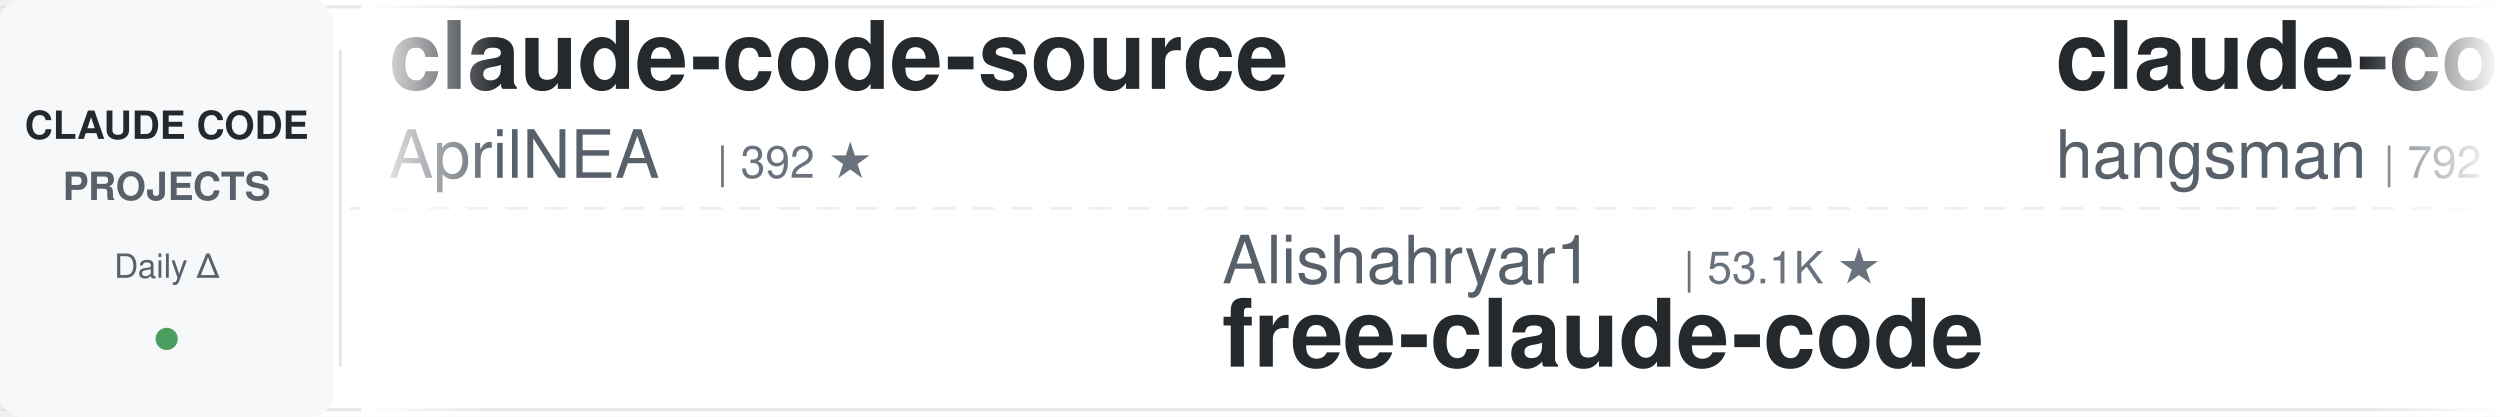
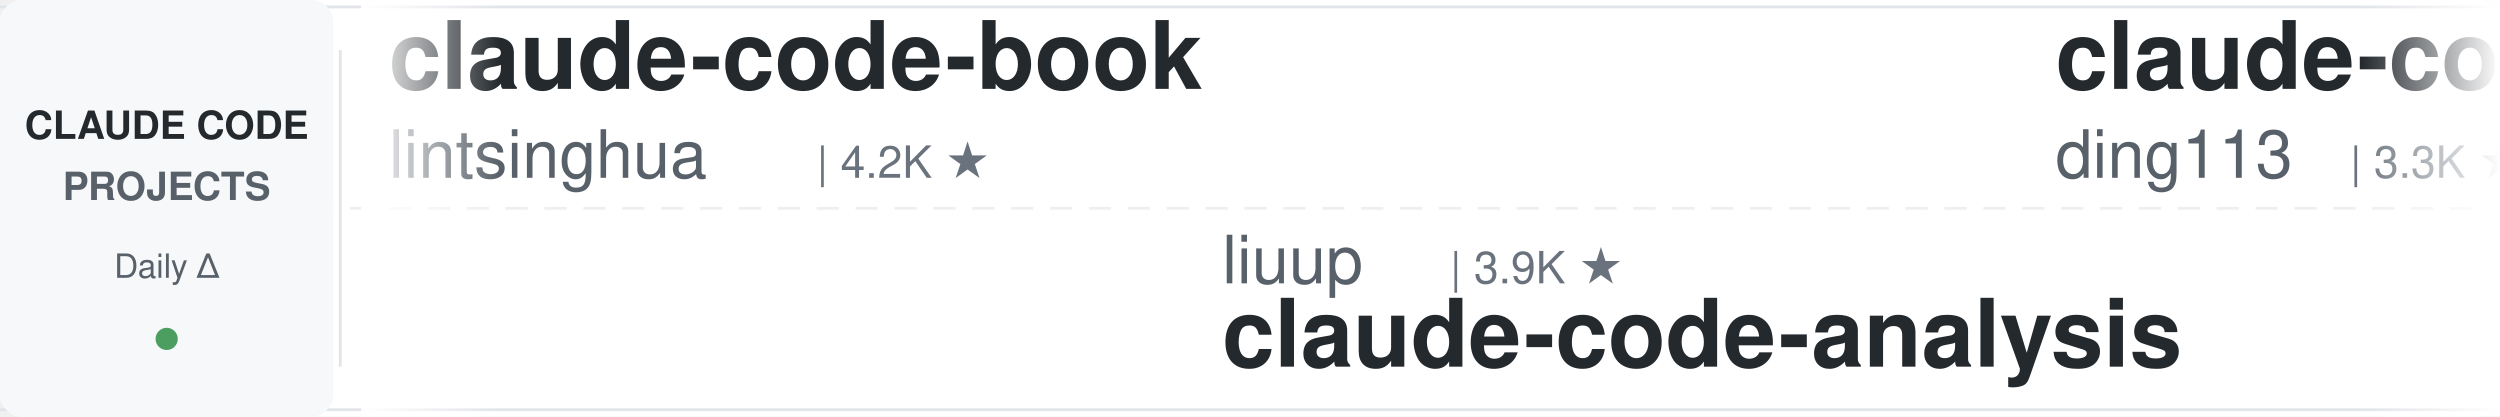
<svg xmlns="http://www.w3.org/2000/svg" width="900" height="150">
  <defs>
    <linearGradient id="leftFade" x1="0%" y1="0%" x2="100%" y2="0%">
      <stop offset="0%" style="stop-color:#ffffff;stop-opacity:1" />
      <stop offset="100%" style="stop-color:#ffffff;stop-opacity:0" />
    </linearGradient>
    <linearGradient id="rightFade" x1="0%" y1="0%" x2="100%" y2="0%">
      <stop offset="0%" style="stop-color:#ffffff;stop-opacity:0" />
      <stop offset="100%" style="stop-color:#ffffff;stop-opacity:1" />
    </linearGradient>
  </defs>
  <rect width="900" height="150" fill="#ffffff" rx="8" />
  <rect x="0" y="2" width="900" height="1" fill="#e1e4e8" />
  <rect x="0" y="147" width="900" height="1" fill="#e1e4e8" />
  <line x1="0" y1="75" x2="900" y2="75" stroke="#e1e4e8" stroke-width="1" stroke-dasharray="8 6" opacity="0.6" />
  <rect x="0" y="0" width="120" height="150" fill="#f6f8fa" rx="8" />
  <text x="60" y="50" font-family="-apple-system, BlinkMacSystemFont, 'Segoe UI', Helvetica, Arial, sans-serif" font-size="14" font-weight="600" fill="#24292e" text-anchor="middle">CLAUDE CODE</text>
  <text x="60" y="72" font-family="-apple-system, BlinkMacSystemFont, 'Segoe UI', Helvetica, Arial, sans-serif" font-size="14" font-weight="600" fill="#586069" text-anchor="middle">PROJECTS</text>
  <text x="60" y="100" font-family="-apple-system, BlinkMacSystemFont, 'Segoe UI', Helvetica, Arial, sans-serif" font-size="12" font-weight="500" fill="#586069" text-anchor="middle">Daily Δ</text>
  <circle cx="60" cy="122" r="4" fill="#22863a" opacity="0.8" />
  <rect x="122" y="18" width="1" height="114" fill="#e1e4e8" />
  <clipPath id="tickerClip">
    <rect x="130" y="0" width="770" height="150" />
  </clipPath>
  <g clip-path="url(#tickerClip)">
    <g id="tickerItems">
      <animateTransform attributeName="transform" attributeType="XML" type="translate" from="0 0" to="-3000 0" dur="54s" repeatCount="indefinite" />
      <g transform="translate(0, 0)">
-         <text x="140" y="32" font-family="-apple-system, BlinkMacSystemFont, 'Segoe UI', Helvetica, Arial, sans-serif" font-size="34" font-weight="600" fill="#24292e">claude-code-source</text>
-         <text x="140" y="64" font-family="-apple-system, BlinkMacSystemFont, 'Segoe UI', Helvetica, Arial, sans-serif" font-size="24" font-weight="400" fill="#586069">AprilNEA</text>
-         <text x="258" y="64" font-family="-apple-system, BlinkMacSystemFont, 'Segoe UI', Helvetica, Arial, sans-serif" font-size="16" font-weight="500" fill="#6a737d">| 392 ★</text>
+         <text x="140" y="32" font-family="-apple-system, BlinkMacSystemFont, 'Segoe UI', Helvetica, Arial, sans-serif" font-size="34" font-weight="600" fill="#24292e">claude-code-book</text>
+         <text x="140" y="64" font-family="-apple-system, BlinkMacSystemFont, 'Segoe UI', Helvetica, Arial, sans-serif" font-size="24" font-weight="400" fill="#586069">lintsinghua</text>
+         <text x="294" y="64" font-family="-apple-system, BlinkMacSystemFont, 'Segoe UI', Helvetica, Arial, sans-serif" font-size="16" font-weight="500" fill="#6a737d">| 4.2K ★</text>
      </g>
      <g transform="translate(300, 0)">
-         <text x="140" y="102" font-family="-apple-system, BlinkMacSystemFont, 'Segoe UI', Helvetica, Arial, sans-serif" font-size="24" font-weight="400" fill="#586069">Alishahryar1</text>
-         <text x="306" y="102" font-family="-apple-system, BlinkMacSystemFont, 'Segoe UI', Helvetica, Arial, sans-serif" font-size="16" font-weight="500" fill="#6a737d">| 53.1K ★</text>
-         <text x="140" y="132" font-family="-apple-system, BlinkMacSystemFont, 'Segoe UI', Helvetica, Arial, sans-serif" font-size="34" font-weight="600" fill="#24292e">free-claude-code</text>
+         <text x="140" y="102" font-family="-apple-system, BlinkMacSystemFont, 'Segoe UI', Helvetica, Arial, sans-serif" font-size="24" font-weight="400" fill="#586069">liuup</text>
+         <text x="222" y="102" font-family="-apple-system, BlinkMacSystemFont, 'Segoe UI', Helvetica, Arial, sans-serif" font-size="16" font-weight="500" fill="#6a737d">| 3.9K ★</text>
+         <text x="140" y="132" font-family="-apple-system, BlinkMacSystemFont, 'Segoe UI', Helvetica, Arial, sans-serif" font-size="34" font-weight="600" fill="#24292e">claude-code-analysis</text>
      </g>
      <g transform="translate(600, 0)">
-         <text x="140" y="32" font-family="-apple-system, BlinkMacSystemFont, 'Segoe UI', Helvetica, Arial, sans-serif" font-size="34" font-weight="600" fill="#24292e">claude-code-source</text>
-         <text x="140" y="64" font-family="-apple-system, BlinkMacSystemFont, 'Segoe UI', Helvetica, Arial, sans-serif" font-size="24" font-weight="400" fill="#586069">hangsman</text>
-         <text x="258" y="64" font-family="-apple-system, BlinkMacSystemFont, 'Segoe UI', Helvetica, Arial, sans-serif" font-size="16" font-weight="500" fill="#6a737d">| 792 ★</text>
+         <text x="140" y="32" font-family="-apple-system, BlinkMacSystemFont, 'Segoe UI', Helvetica, Arial, sans-serif" font-size="34" font-weight="600" fill="#24292e">claude-code-hub</text>
+         <text x="140" y="64" font-family="-apple-system, BlinkMacSystemFont, 'Segoe UI', Helvetica, Arial, sans-serif" font-size="24" font-weight="400" fill="#586069">ding113</text>
+         <text x="246" y="64" font-family="-apple-system, BlinkMacSystemFont, 'Segoe UI', Helvetica, Arial, sans-serif" font-size="16" font-weight="500" fill="#6a737d">| 3.3K ★</text>
      </g>
      <g transform="translate(900, 0)">
-         <text x="140" y="102" font-family="-apple-system, BlinkMacSystemFont, 'Segoe UI', Helvetica, Arial, sans-serif" font-size="24" font-weight="400" fill="#586069">xu-xiang</text>
-         <text x="258" y="102" font-family="-apple-system, BlinkMacSystemFont, 'Segoe UI', Helvetica, Arial, sans-serif" font-size="16" font-weight="500" fill="#6a737d">| 1.9K ★</text>
-         <text x="140" y="132" font-family="-apple-system, BlinkMacSystemFont, 'Segoe UI', Helvetica, Arial, sans-serif" font-size="34" font-weight="600" fill="#24292e">everything-claude-code-z...</text>
+         <text x="140" y="102" font-family="-apple-system, BlinkMacSystemFont, 'Segoe UI', Helvetica, Arial, sans-serif" font-size="24" font-weight="400" fill="#586069">affaan-m</text>
+         <text x="258" y="102" font-family="-apple-system, BlinkMacSystemFont, 'Segoe UI', Helvetica, Arial, sans-serif" font-size="16" font-weight="500" fill="#6a737d">| 248.6K ★</text>
+         <text x="140" y="132" font-family="-apple-system, BlinkMacSystemFont, 'Segoe UI', Helvetica, Arial, sans-serif" font-size="34" font-weight="600" fill="#24292e">ECC</text>
      </g>
      <g transform="translate(1200, 0)">
-         <text x="140" y="32" font-family="-apple-system, BlinkMacSystemFont, 'Segoe UI', Helvetica, Arial, sans-serif" font-size="34" font-weight="600" fill="#24292e">claude-code-from-scratch</text>
-         <text x="140" y="64" font-family="-apple-system, BlinkMacSystemFont, 'Segoe UI', Helvetica, Arial, sans-serif" font-size="24" font-weight="400" fill="#586069">Windy3f3f3f3f</text>
-         <text x="318" y="64" font-family="-apple-system, BlinkMacSystemFont, 'Segoe UI', Helvetica, Arial, sans-serif" font-size="16" font-weight="500" fill="#6a737d">| 2.6K ★</text>
+         <text x="140" y="32" font-family="-apple-system, BlinkMacSystemFont, 'Segoe UI', Helvetica, Arial, sans-serif" font-size="34" font-weight="600" fill="#24292e">claude-code-prompts</text>
+         <text x="140" y="64" font-family="-apple-system, BlinkMacSystemFont, 'Segoe UI', Helvetica, Arial, sans-serif" font-size="24" font-weight="400" fill="#586069">repowise-dev</text>
+         <text x="306" y="64" font-family="-apple-system, BlinkMacSystemFont, 'Segoe UI', Helvetica, Arial, sans-serif" font-size="16" font-weight="500" fill="#6a737d">| 1.2K ★</text>
      </g>
      <g transform="translate(1500, 0)">
-         <text x="140" y="102" font-family="-apple-system, BlinkMacSystemFont, 'Segoe UI', Helvetica, Arial, sans-serif" font-size="24" font-weight="400" fill="#586069">ccplugins</text>
-         <text x="270" y="102" font-family="-apple-system, BlinkMacSystemFont, 'Segoe UI', Helvetica, Arial, sans-serif" font-size="16" font-weight="500" fill="#6a737d">| 931 ★</text>
-         <text x="140" y="132" font-family="-apple-system, BlinkMacSystemFont, 'Segoe UI', Helvetica, Arial, sans-serif" font-size="34" font-weight="600" fill="#24292e">awesome-claude-code-plug...</text>
-       </g>
-       <g transform="translate(1800, 0)">
-         <text x="140" y="32" font-family="-apple-system, BlinkMacSystemFont, 'Segoe UI', Helvetica, Arial, sans-serif" font-size="34" font-weight="600" fill="#24292e">claude-code-showcase</text>
-         <text x="140" y="64" font-family="-apple-system, BlinkMacSystemFont, 'Segoe UI', Helvetica, Arial, sans-serif" font-size="24" font-weight="400" fill="#586069">ChrisWiles</text>
-         <text x="282" y="64" font-family="-apple-system, BlinkMacSystemFont, 'Segoe UI', Helvetica, Arial, sans-serif" font-size="16" font-weight="500" fill="#6a737d">| 6.1K ★</text>
-       </g>
-       <g transform="translate(2100, 0)">
        <text x="140" y="102" font-family="-apple-system, BlinkMacSystemFont, 'Segoe UI', Helvetica, Arial, sans-serif" font-size="24" font-weight="400" fill="#586069">Chachamaru127</text>
        <text x="318" y="102" font-family="-apple-system, BlinkMacSystemFont, 'Segoe UI', Helvetica, Arial, sans-serif" font-size="16" font-weight="500" fill="#6a737d">| 3.1K ★</text>
        <text x="140" y="132" font-family="-apple-system, BlinkMacSystemFont, 'Segoe UI', Helvetica, Arial, sans-serif" font-size="34" font-weight="600" fill="#24292e">claude-code-harness</text>
      </g>
+       <g transform="translate(1800, 0)">
+         <text x="140" y="32" font-family="-apple-system, BlinkMacSystemFont, 'Segoe UI', Helvetica, Arial, sans-serif" font-size="34" font-weight="600" fill="#24292e">claude-code-source</text>
+         <text x="140" y="64" font-family="-apple-system, BlinkMacSystemFont, 'Segoe UI', Helvetica, Arial, sans-serif" font-size="24" font-weight="400" fill="#586069">JrCx7scC</text>
+         <text x="258" y="64" font-family="-apple-system, BlinkMacSystemFont, 'Segoe UI', Helvetica, Arial, sans-serif" font-size="16" font-weight="500" fill="#6a737d">| 375 ★</text>
+       </g>
+       <g transform="translate(2100, 0)">
+         <text x="140" y="102" font-family="-apple-system, BlinkMacSystemFont, 'Segoe UI', Helvetica, Arial, sans-serif" font-size="24" font-weight="400" fill="#586069">nicedreamzapp</text>
+         <text x="318" y="102" font-family="-apple-system, BlinkMacSystemFont, 'Segoe UI', Helvetica, Arial, sans-serif" font-size="16" font-weight="500" fill="#6a737d">| 3.3K ★</text>
+         <text x="140" y="132" font-family="-apple-system, BlinkMacSystemFont, 'Segoe UI', Helvetica, Arial, sans-serif" font-size="34" font-weight="600" fill="#24292e">claude-code-local</text>
+       </g>
      <g transform="translate(2400, 0)">
-         <text x="140" y="32" font-family="-apple-system, BlinkMacSystemFont, 'Segoe UI', Helvetica, Arial, sans-serif" font-size="34" font-weight="600" fill="#24292e">awesome-claude-code-tool...</text>
-         <text x="140" y="64" font-family="-apple-system, BlinkMacSystemFont, 'Segoe UI', Helvetica, Arial, sans-serif" font-size="24" font-weight="400" fill="#586069">rohitg00</text>
-         <text x="258" y="64" font-family="-apple-system, BlinkMacSystemFont, 'Segoe UI', Helvetica, Arial, sans-serif" font-size="16" font-weight="500" fill="#6a737d">| 2.6K ★</text>
+         <text x="140" y="32" font-family="-apple-system, BlinkMacSystemFont, 'Segoe UI', Helvetica, Arial, sans-serif" font-size="34" font-weight="600" fill="#24292e">everything-claude-code</text>
+         <text x="140" y="64" font-family="-apple-system, BlinkMacSystemFont, 'Segoe UI', Helvetica, Arial, sans-serif" font-size="24" font-weight="400" fill="#586069">WorldFlowAI</text>
+         <text x="294" y="64" font-family="-apple-system, BlinkMacSystemFont, 'Segoe UI', Helvetica, Arial, sans-serif" font-size="16" font-weight="500" fill="#6a737d">| 2.1K ★</text>
      </g>
      <g transform="translate(2700, 0)">
-         <text x="140" y="102" font-family="-apple-system, BlinkMacSystemFont, 'Segoe UI', Helvetica, Arial, sans-serif" font-size="24" font-weight="400" fill="#586069">musistudio</text>
-         <text x="282" y="102" font-family="-apple-system, BlinkMacSystemFont, 'Segoe UI', Helvetica, Arial, sans-serif" font-size="16" font-weight="500" fill="#6a737d">| 37.1K ★</text>
-         <text x="140" y="132" font-family="-apple-system, BlinkMacSystemFont, 'Segoe UI', Helvetica, Arial, sans-serif" font-size="34" font-weight="600" fill="#24292e">claude-code-router</text>
+         <text x="140" y="102" font-family="-apple-system, BlinkMacSystemFont, 'Segoe UI', Helvetica, Arial, sans-serif" font-size="24" font-weight="400" fill="#586069">kodu-ai</text>
+         <text x="246" y="102" font-family="-apple-system, BlinkMacSystemFont, 'Segoe UI', Helvetica, Arial, sans-serif" font-size="16" font-weight="500" fill="#6a737d">| 5.2K ★</text>
+         <text x="140" y="132" font-family="-apple-system, BlinkMacSystemFont, 'Segoe UI', Helvetica, Arial, sans-serif" font-size="34" font-weight="600" fill="#24292e">claude-coder</text>
      </g>
      <g transform="translate(3000, 0)">
-         <text x="140" y="32" font-family="-apple-system, BlinkMacSystemFont, 'Segoe UI', Helvetica, Arial, sans-serif" font-size="34" font-weight="600" fill="#24292e">claude-code-source</text>
-         <text x="140" y="64" font-family="-apple-system, BlinkMacSystemFont, 'Segoe UI', Helvetica, Arial, sans-serif" font-size="24" font-weight="400" fill="#586069">AprilNEA</text>
-         <text x="258" y="64" font-family="-apple-system, BlinkMacSystemFont, 'Segoe UI', Helvetica, Arial, sans-serif" font-size="16" font-weight="500" fill="#6a737d">| 392 ★</text>
+         <text x="140" y="32" font-family="-apple-system, BlinkMacSystemFont, 'Segoe UI', Helvetica, Arial, sans-serif" font-size="34" font-weight="600" fill="#24292e">claude-code-book</text>
+         <text x="140" y="64" font-family="-apple-system, BlinkMacSystemFont, 'Segoe UI', Helvetica, Arial, sans-serif" font-size="24" font-weight="400" fill="#586069">lintsinghua</text>
+         <text x="294" y="64" font-family="-apple-system, BlinkMacSystemFont, 'Segoe UI', Helvetica, Arial, sans-serif" font-size="16" font-weight="500" fill="#6a737d">| 4.2K ★</text>
      </g>
      <g transform="translate(3300, 0)">
-         <text x="140" y="102" font-family="-apple-system, BlinkMacSystemFont, 'Segoe UI', Helvetica, Arial, sans-serif" font-size="24" font-weight="400" fill="#586069">Alishahryar1</text>
-         <text x="306" y="102" font-family="-apple-system, BlinkMacSystemFont, 'Segoe UI', Helvetica, Arial, sans-serif" font-size="16" font-weight="500" fill="#6a737d">| 53.1K ★</text>
-         <text x="140" y="132" font-family="-apple-system, BlinkMacSystemFont, 'Segoe UI', Helvetica, Arial, sans-serif" font-size="34" font-weight="600" fill="#24292e">free-claude-code</text>
+         <text x="140" y="102" font-family="-apple-system, BlinkMacSystemFont, 'Segoe UI', Helvetica, Arial, sans-serif" font-size="24" font-weight="400" fill="#586069">liuup</text>
+         <text x="222" y="102" font-family="-apple-system, BlinkMacSystemFont, 'Segoe UI', Helvetica, Arial, sans-serif" font-size="16" font-weight="500" fill="#6a737d">| 3.9K ★</text>
+         <text x="140" y="132" font-family="-apple-system, BlinkMacSystemFont, 'Segoe UI', Helvetica, Arial, sans-serif" font-size="34" font-weight="600" fill="#24292e">claude-code-analysis</text>
      </g>
      <g transform="translate(3600, 0)">
-         <text x="140" y="32" font-family="-apple-system, BlinkMacSystemFont, 'Segoe UI', Helvetica, Arial, sans-serif" font-size="34" font-weight="600" fill="#24292e">claude-code-source</text>
-         <text x="140" y="64" font-family="-apple-system, BlinkMacSystemFont, 'Segoe UI', Helvetica, Arial, sans-serif" font-size="24" font-weight="400" fill="#586069">hangsman</text>
-         <text x="258" y="64" font-family="-apple-system, BlinkMacSystemFont, 'Segoe UI', Helvetica, Arial, sans-serif" font-size="16" font-weight="500" fill="#6a737d">| 792 ★</text>
+         <text x="140" y="32" font-family="-apple-system, BlinkMacSystemFont, 'Segoe UI', Helvetica, Arial, sans-serif" font-size="34" font-weight="600" fill="#24292e">claude-code-hub</text>
+         <text x="140" y="64" font-family="-apple-system, BlinkMacSystemFont, 'Segoe UI', Helvetica, Arial, sans-serif" font-size="24" font-weight="400" fill="#586069">ding113</text>
+         <text x="246" y="64" font-family="-apple-system, BlinkMacSystemFont, 'Segoe UI', Helvetica, Arial, sans-serif" font-size="16" font-weight="500" fill="#6a737d">| 3.3K ★</text>
      </g>
      <g transform="translate(3900, 0)">
-         <text x="140" y="102" font-family="-apple-system, BlinkMacSystemFont, 'Segoe UI', Helvetica, Arial, sans-serif" font-size="24" font-weight="400" fill="#586069">xu-xiang</text>
-         <text x="258" y="102" font-family="-apple-system, BlinkMacSystemFont, 'Segoe UI', Helvetica, Arial, sans-serif" font-size="16" font-weight="500" fill="#6a737d">| 1.9K ★</text>
-         <text x="140" y="132" font-family="-apple-system, BlinkMacSystemFont, 'Segoe UI', Helvetica, Arial, sans-serif" font-size="34" font-weight="600" fill="#24292e">everything-claude-code-z...</text>
+         <text x="140" y="102" font-family="-apple-system, BlinkMacSystemFont, 'Segoe UI', Helvetica, Arial, sans-serif" font-size="24" font-weight="400" fill="#586069">affaan-m</text>
+         <text x="258" y="102" font-family="-apple-system, BlinkMacSystemFont, 'Segoe UI', Helvetica, Arial, sans-serif" font-size="16" font-weight="500" fill="#6a737d">| 248.6K ★</text>
+         <text x="140" y="132" font-family="-apple-system, BlinkMacSystemFont, 'Segoe UI', Helvetica, Arial, sans-serif" font-size="34" font-weight="600" fill="#24292e">ECC</text>
      </g>
    </g>
  </g>
  <rect x="130" y="0" width="50" height="150" fill="url(#leftFade)" />
  <rect x="850" y="0" width="50" height="150" fill="url(#rightFade)" />
</svg>
